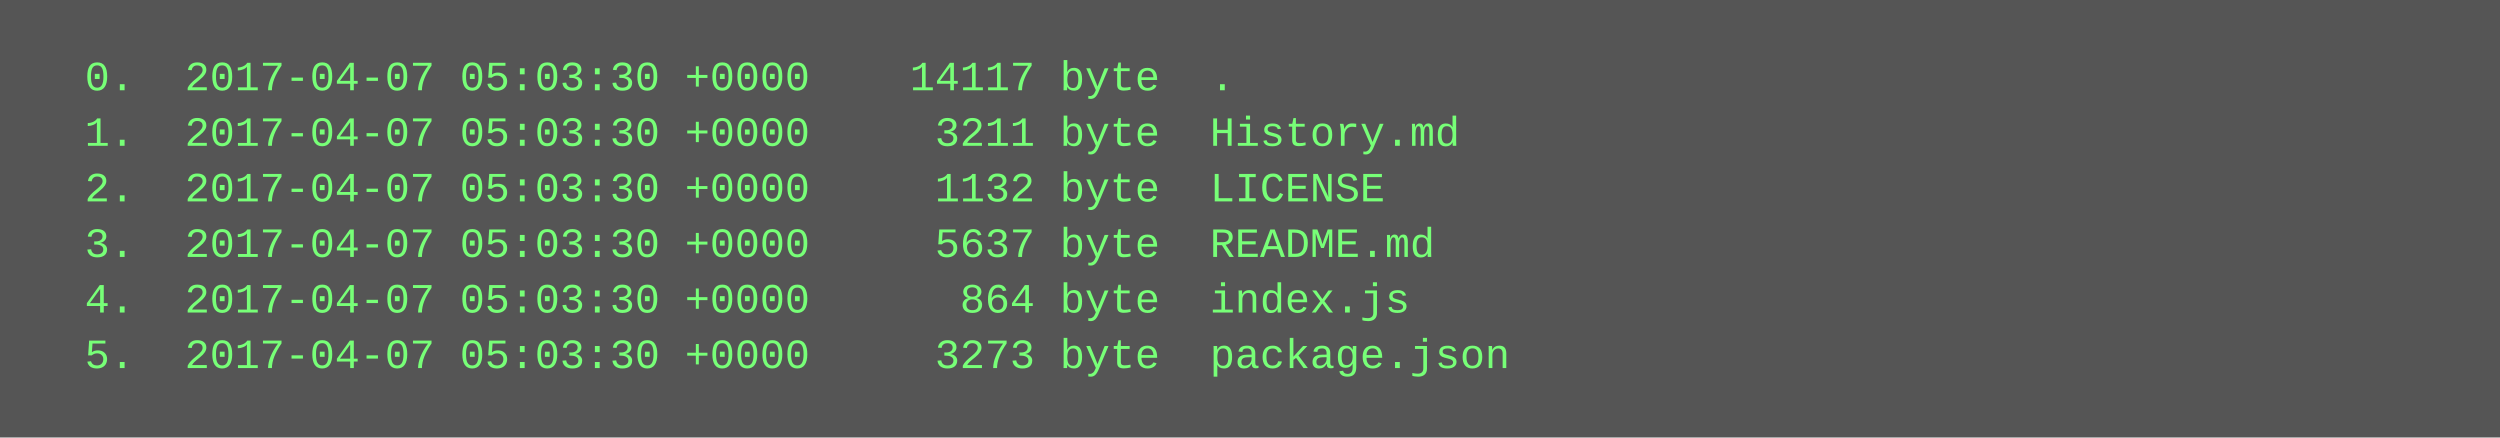
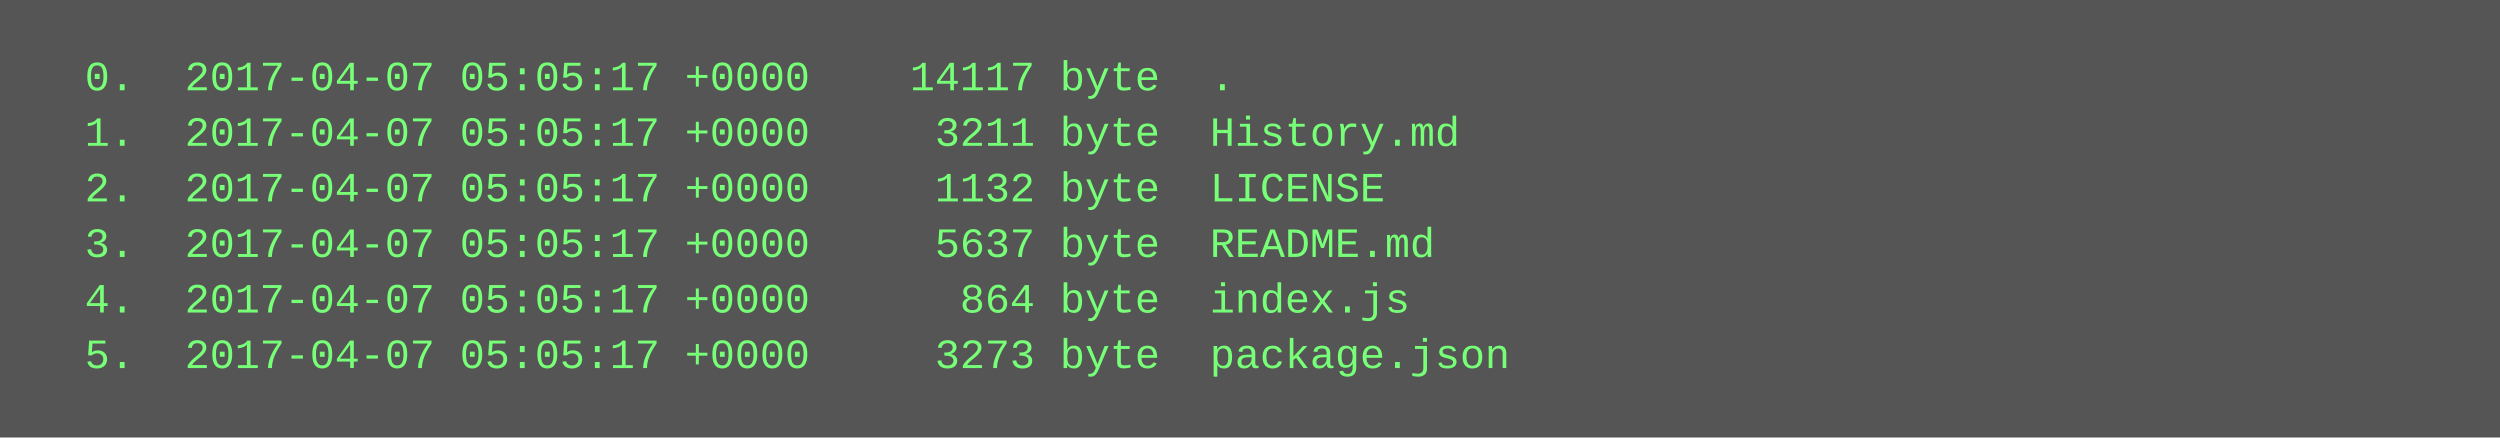
<svg xmlns="http://www.w3.org/2000/svg" height="126" width="720">
  <rect height="126" fill="#555" width="720" />
  <text fill="#7f7" font-family="Courier New" font-size="12" xml:space="preserve">
-     <tspan x="10" y="26">  0.  2017-04-07 05:03:30 +0000    14117 byte  .</tspan>
-     <tspan x="10" y="42">  1.  2017-04-07 05:03:30 +0000     3211 byte  History.md</tspan>
-     <tspan x="10" y="58">  2.  2017-04-07 05:03:30 +0000     1132 byte  LICENSE</tspan>
-     <tspan x="10" y="74">  3.  2017-04-07 05:03:30 +0000     5637 byte  README.md</tspan>
-     <tspan x="10" y="90">  4.  2017-04-07 05:03:30 +0000      864 byte  index.js</tspan>
-     <tspan x="10" y="106">  5.  2017-04-07 05:03:30 +0000     3273 byte  package.json</tspan>
+     <tspan x="10" y="26">  0.  2017-04-07 05:05:17 +0000    14117 byte  .</tspan>
+     <tspan x="10" y="42">  1.  2017-04-07 05:05:17 +0000     3211 byte  History.md</tspan>
+     <tspan x="10" y="58">  2.  2017-04-07 05:05:17 +0000     1132 byte  LICENSE</tspan>
+     <tspan x="10" y="74">  3.  2017-04-07 05:05:17 +0000     5637 byte  README.md</tspan>
+     <tspan x="10" y="90">  4.  2017-04-07 05:05:17 +0000      864 byte  index.js</tspan>
+     <tspan x="10" y="106">  5.  2017-04-07 05:05:17 +0000     3273 byte  package.json</tspan>
  </text>
</svg>
